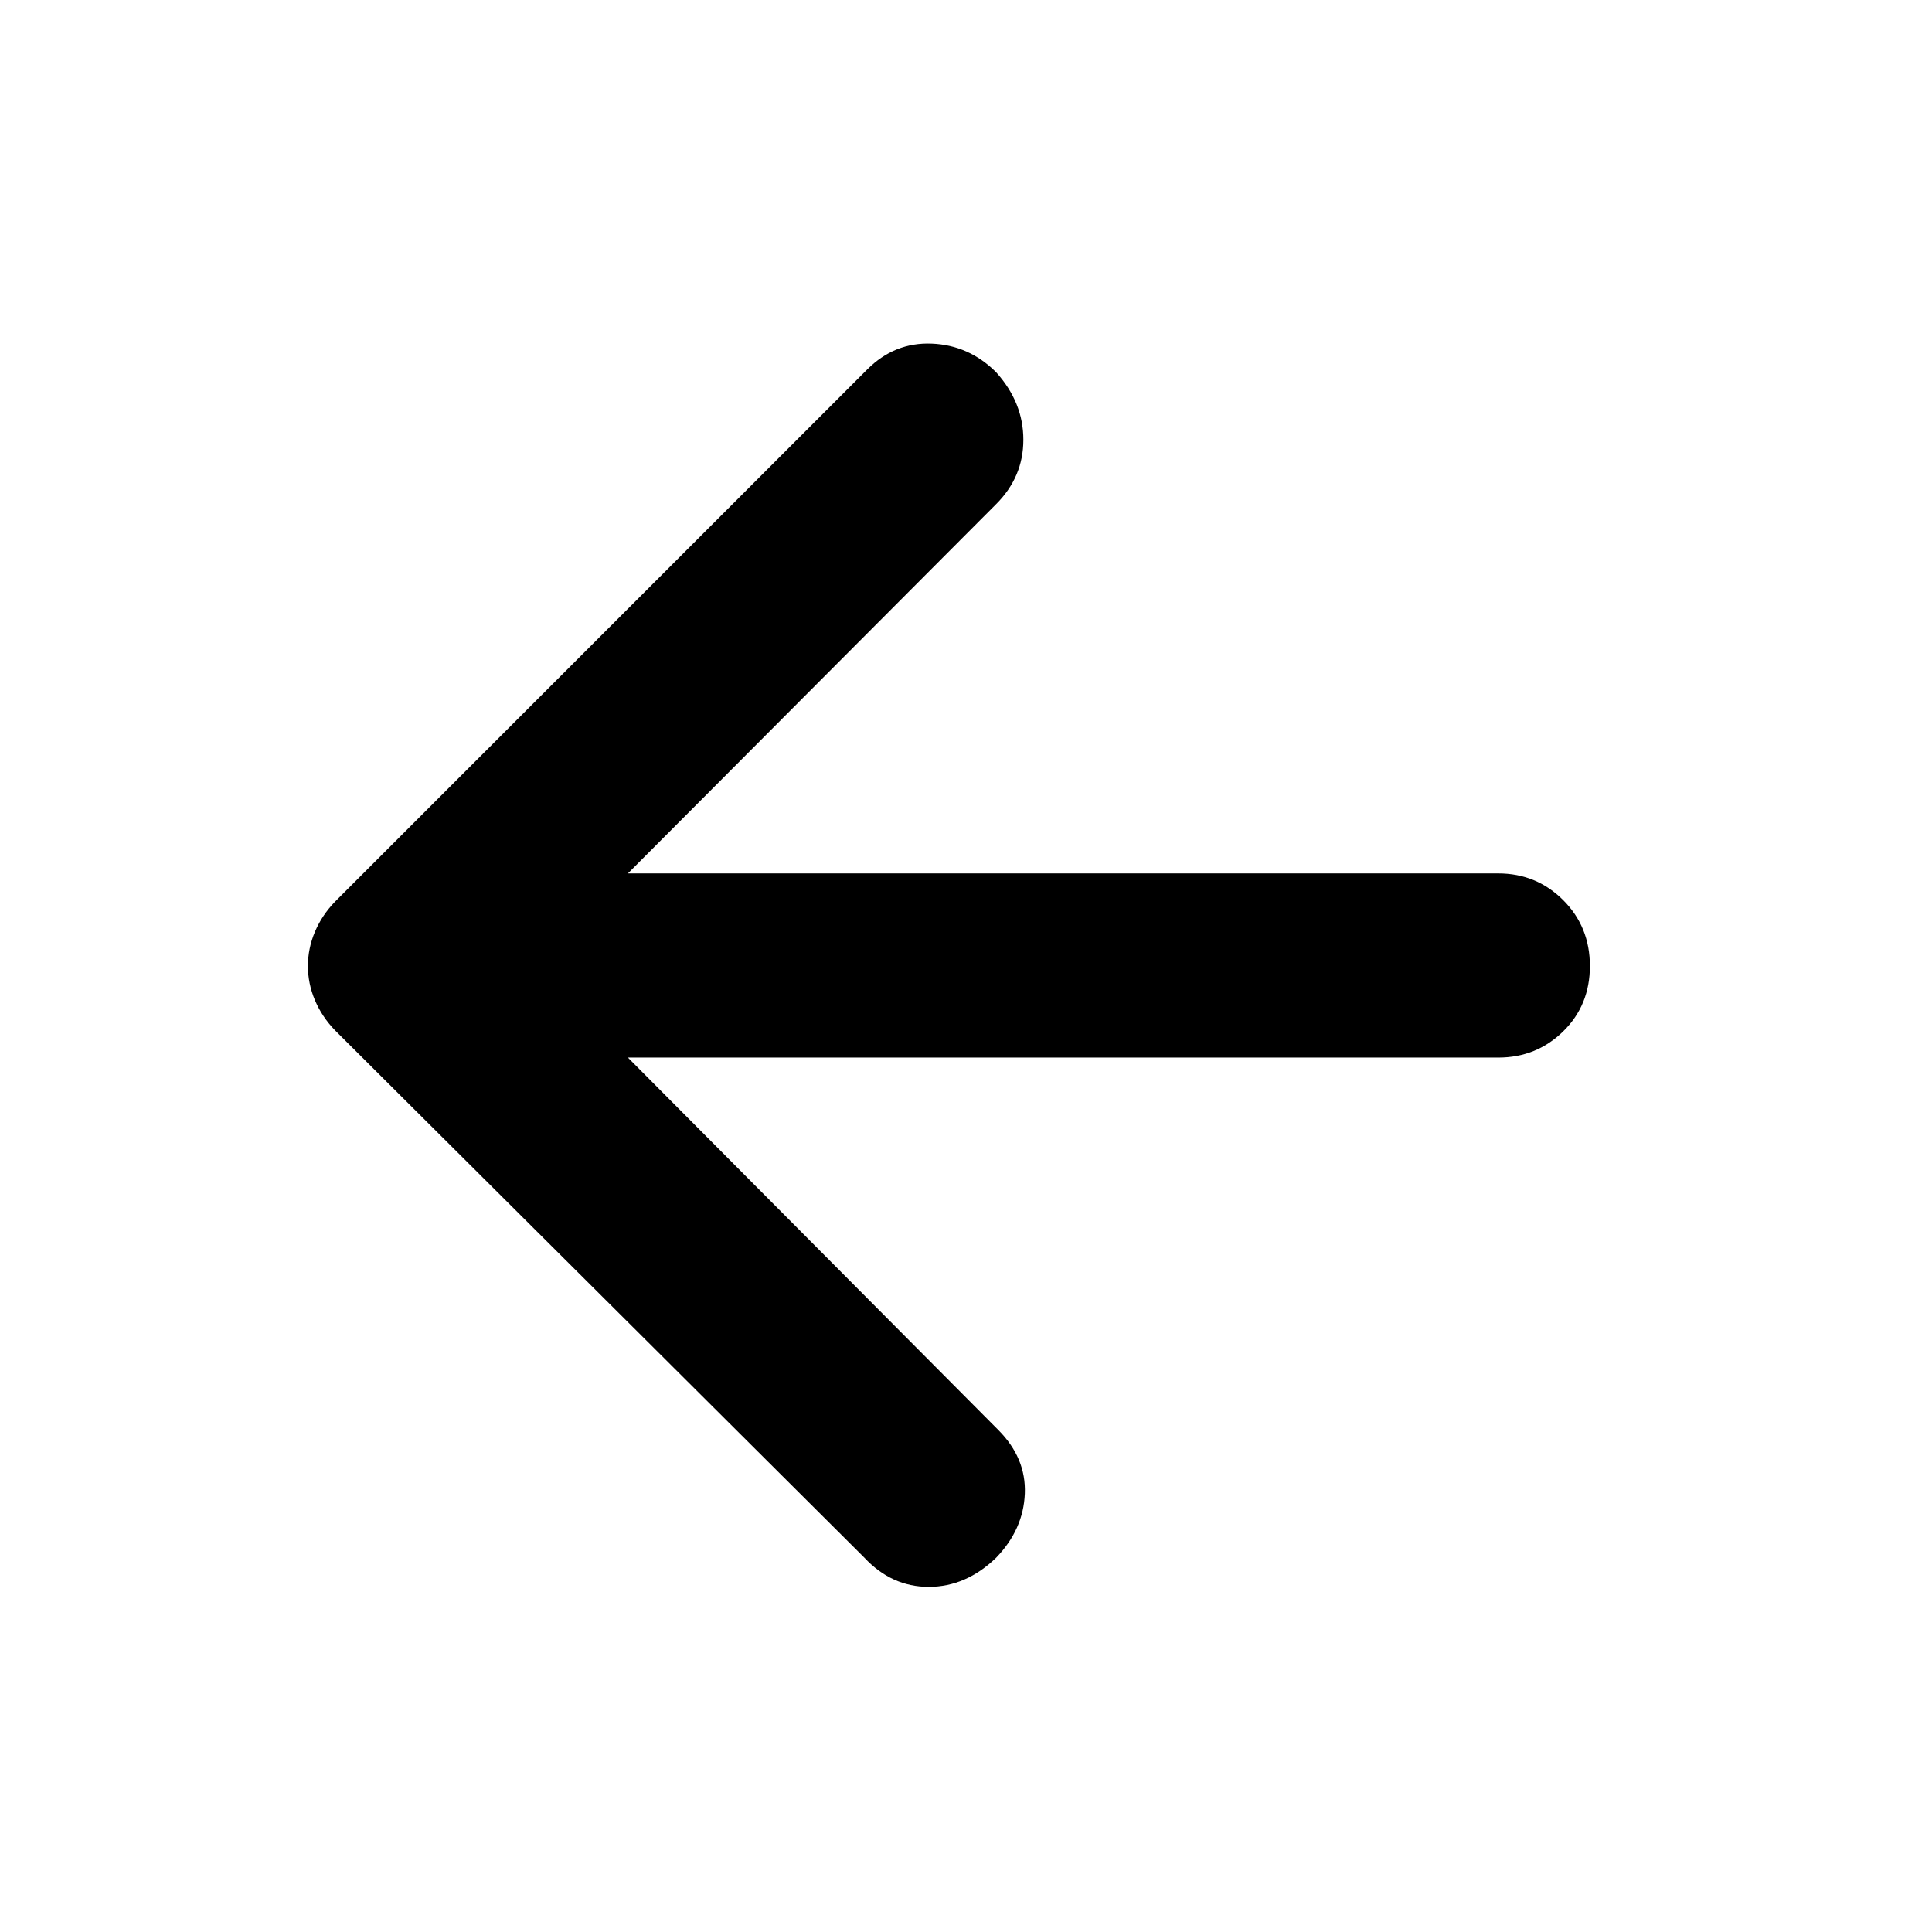
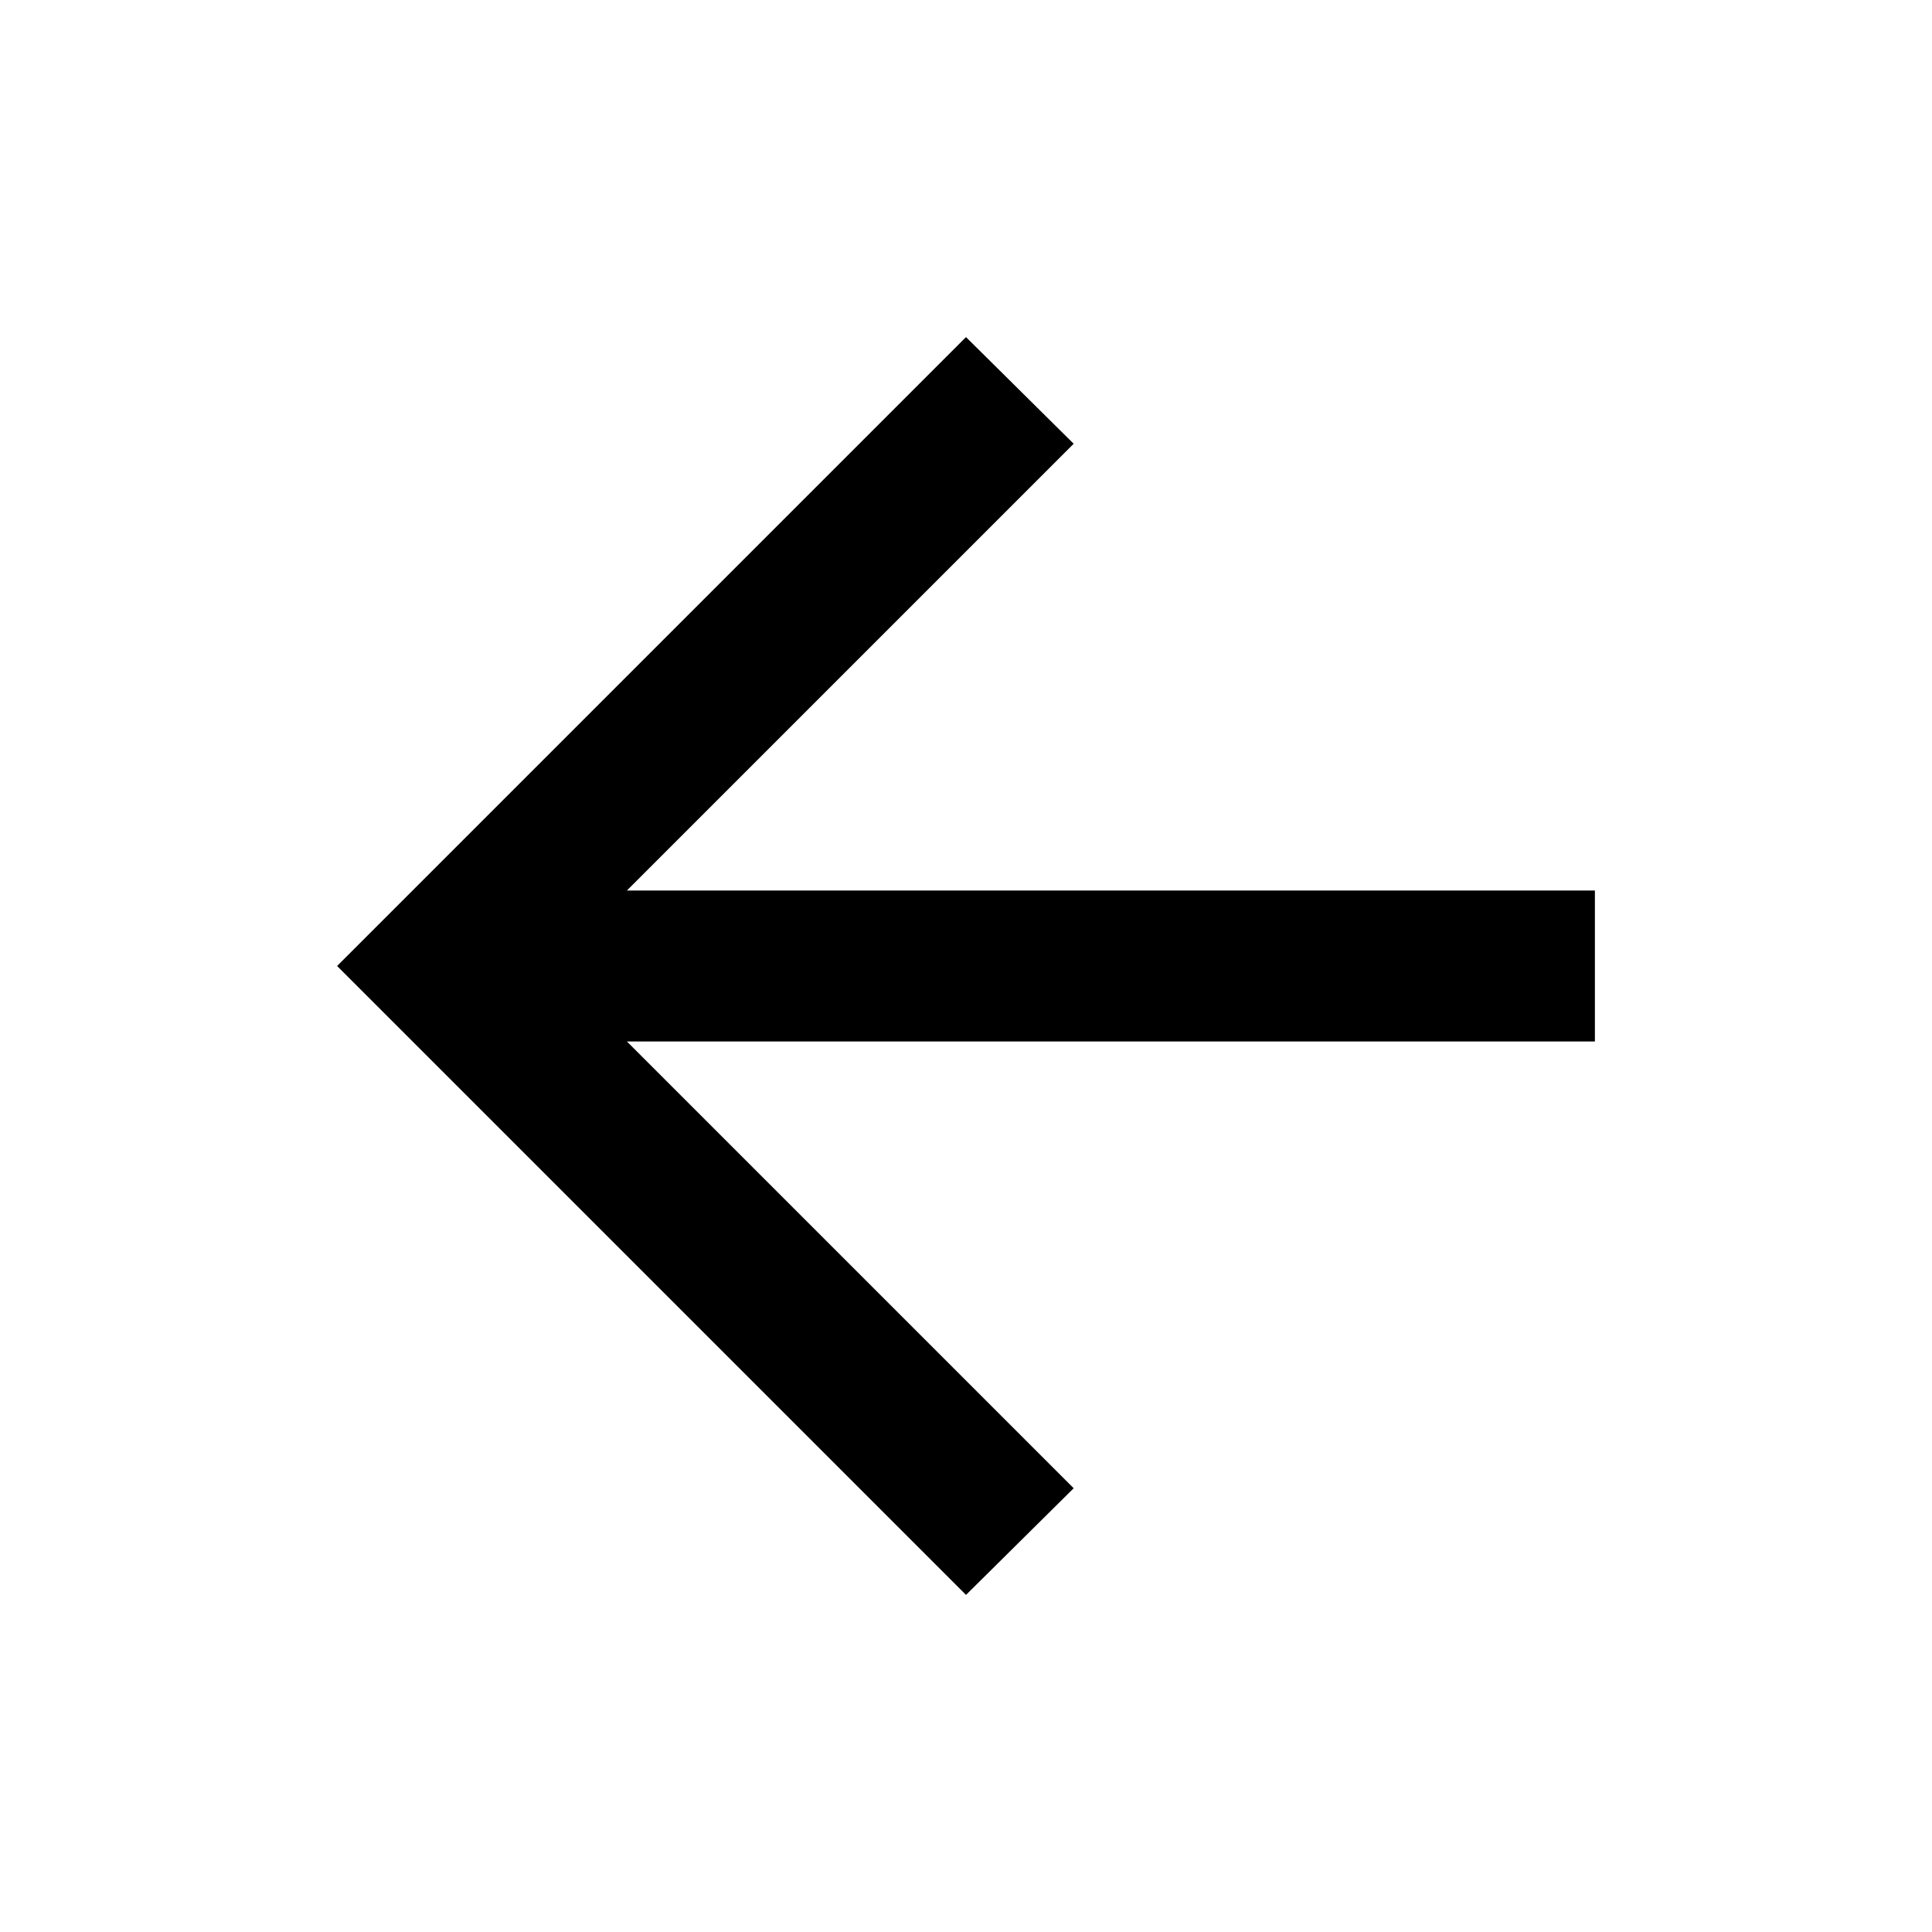
- <svg xmlns="http://www.w3.org/2000/svg" height="48" viewBox="0 96 960 960" width="48">
-   <path d="M429.413 869.913 166.5 608q-6.5-6.714-10-14.964T153 576q0-8.786 3.5-17.036 3.5-8.25 10-14.964l264.42-264.42Q444.5 266 463 266.75T495 281q13.5 15 13.5 33.5t-13.529 32L312 530h432.5q18.925 0 32.213 13.25Q790 556.5 790 576t-13.287 32.5q-13.288 13-32.213 13H312l184 185q13.958 13.989 13.229 31.744Q508.5 856 495 870q-15 14.5-33.5 14.5t-32.087-14.587Z" />
+ <svg xmlns="http://www.w3.org/2000/svg" height="24" viewBox="0 96 960 960" width="24">
+   <path d="M480 888.5 167.5 576 480 263.5l53.5 53-222 222h481v75h-481l222 222-53.5 53Z" />
</svg>
